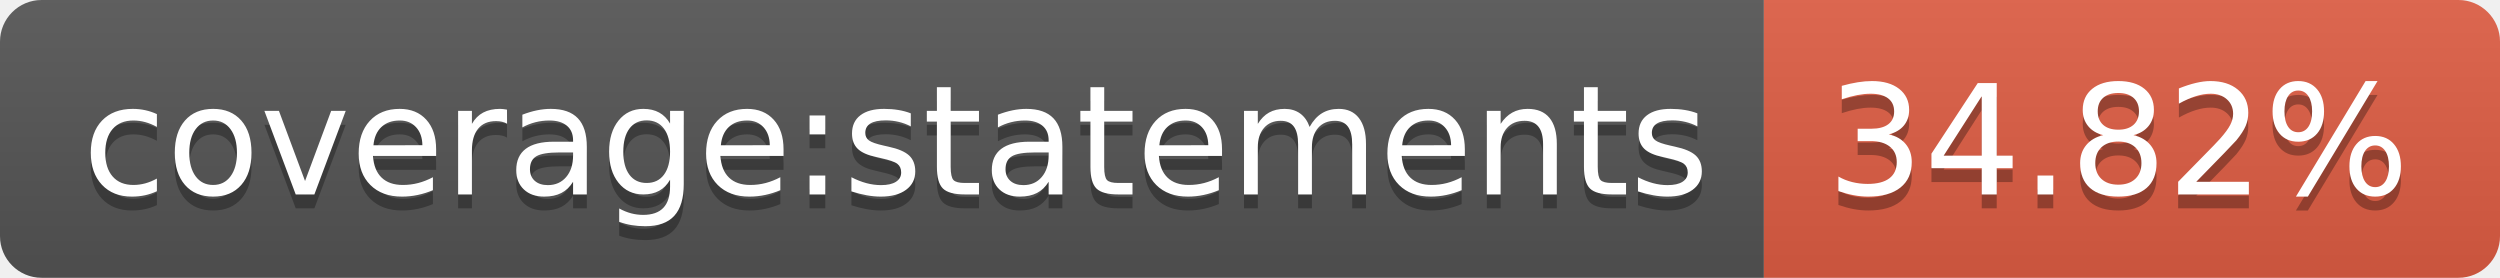
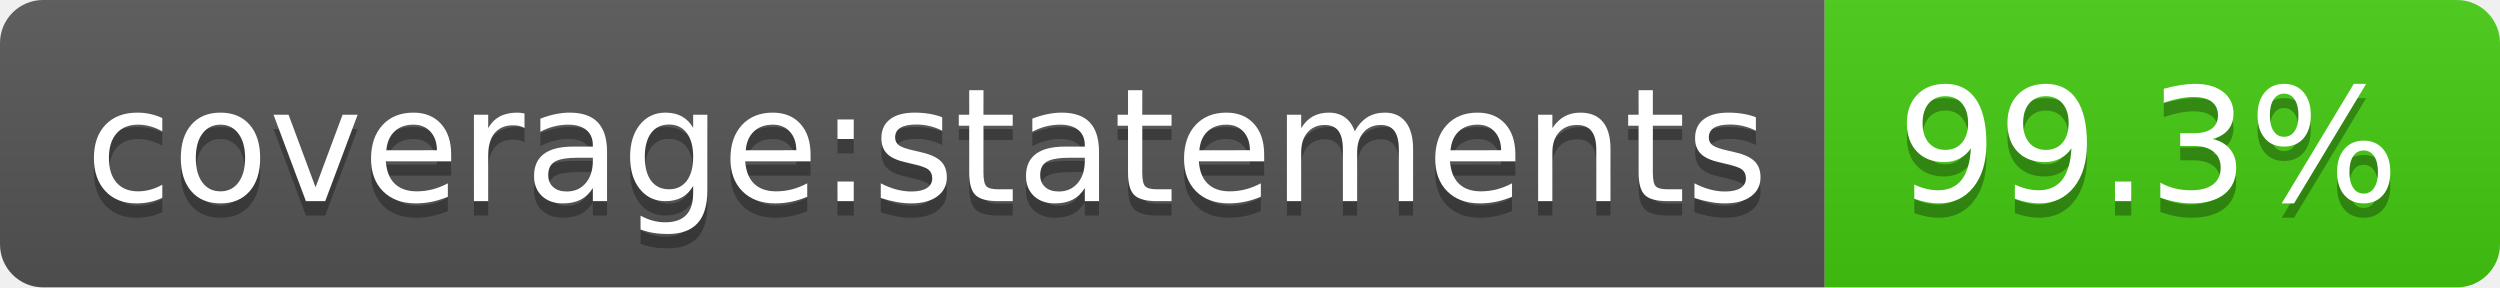
- <svg xmlns="http://www.w3.org/2000/svg" width="180" height="20" role="img" aria-label="coverage:statements: 34.82%">
+ <svg xmlns="http://www.w3.org/2000/svg" width="174" height="20" role="img" aria-label="coverage:statements: 99.3%">
  <linearGradient id="s" x2="0" y2="100%">
    <stop offset="0" stop-color="#bbb" stop-opacity=".1" />
    <stop offset="1" stop-opacity=".1" />
  </linearGradient>
  <clipPath id="r">
-     <rect width="180" height="20" rx="3" fill="#fff" />
+     <rect width="174" height="20" rx="3" fill="#fff" />
  </clipPath>
  <g clip-path="url(#r)">
    <rect width="127" height="20" fill="#555" />
-     <rect x="127" width="53" height="20" fill="#e05d44" />
-     <rect width="180" height="20" fill="url(#s)" />
+     <rect x="127" width="47" height="20" fill="#4c1" />
+     <rect width="174" height="20" fill="url(#s)" />
  </g>
  <g fill="#fff" text-anchor="middle" font-family="Verdana,Geneva,DejaVu Sans,sans-serif" text-rendering="geometricPrecision" font-size="110">
    <text aria-hidden="true" x="645" y="150" fill="#010101" fill-opacity=".3" transform="scale(.1)" textLength="1170">coverage:statements</text>
    <text x="645" y="140" transform="scale(.1)" fill="#fff" textLength="1170">coverage:statements</text>
-     <text aria-hidden="true" x="1525" y="150" fill="#010101" fill-opacity=".3" transform="scale(.1)" textLength="430">34.82%</text>
-     <text x="1525" y="140" transform="scale(.1)" fill="#fff" textLength="430">34.82%</text>
+     <text aria-hidden="true" x="1495" y="150" fill="#010101" fill-opacity=".3" transform="scale(.1)" textLength="370">99.3%</text>
+     <text x="1495" y="140" transform="scale(.1)" fill="#fff" textLength="370">99.3%</text>
  </g>
</svg>
